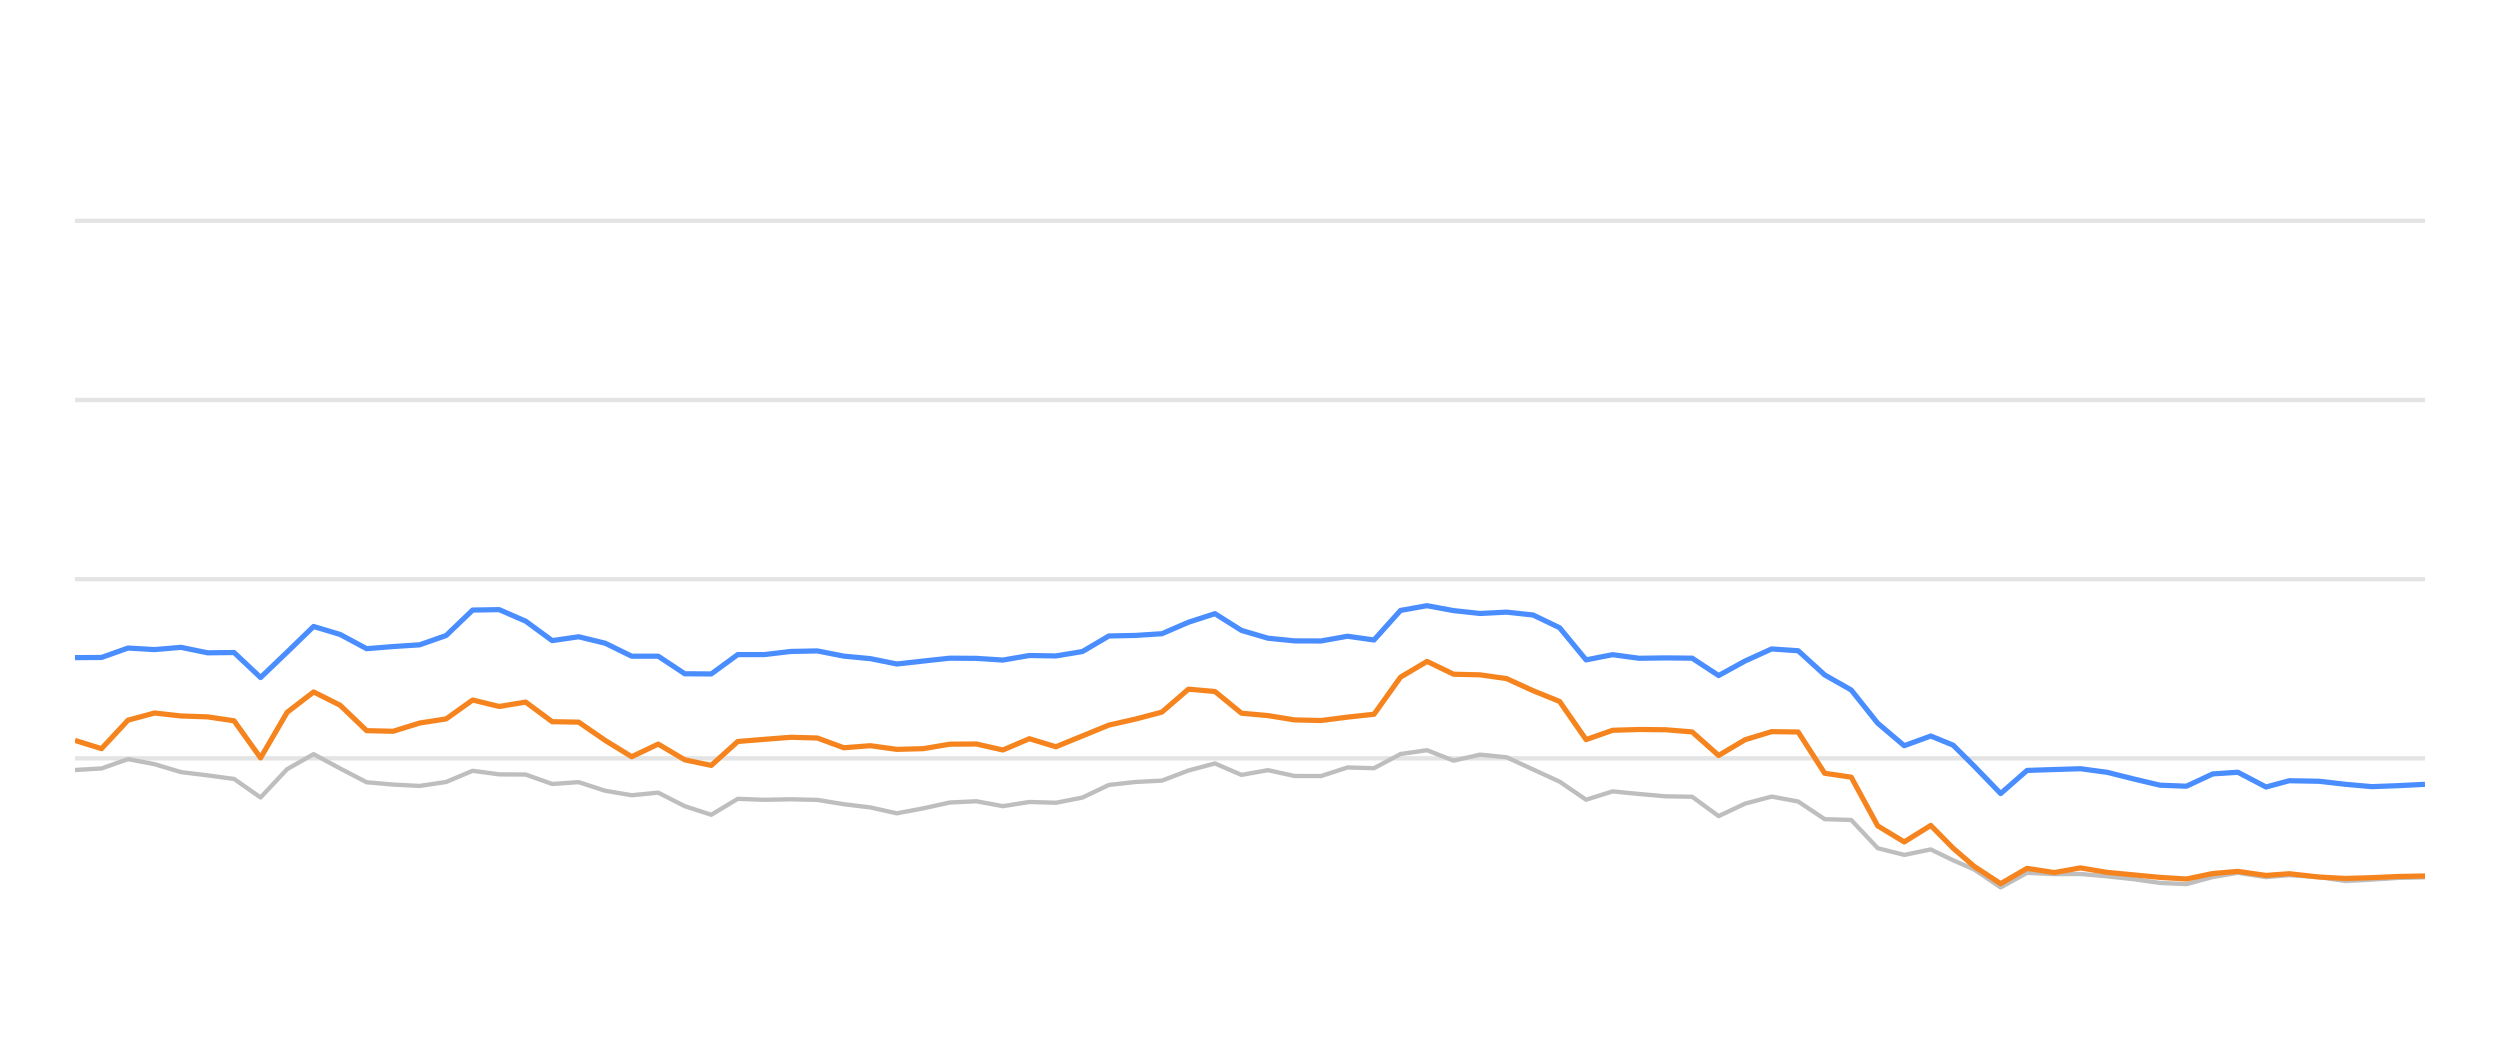
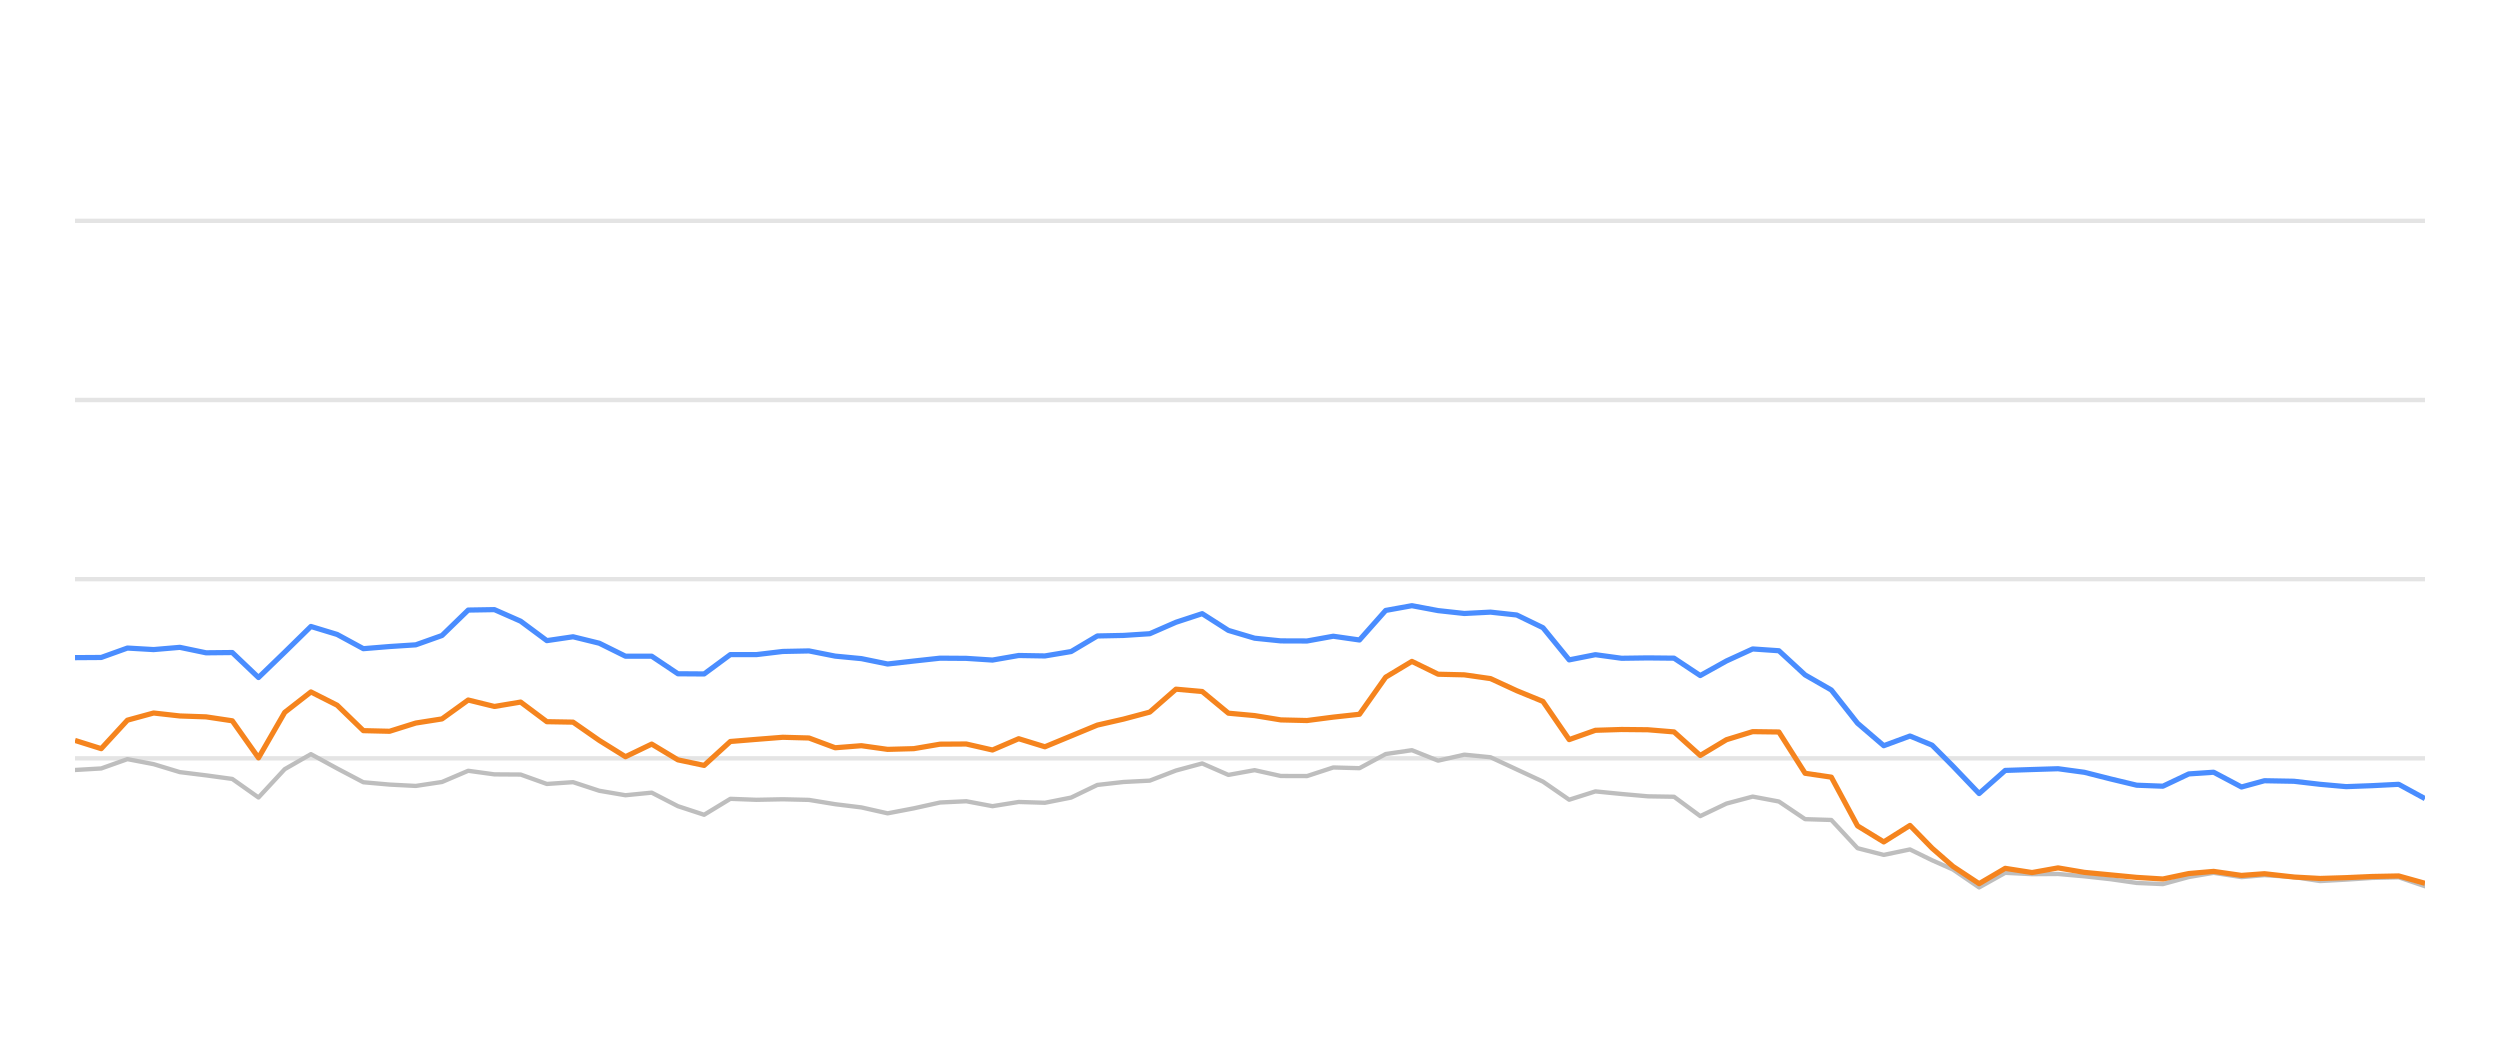
<svg xmlns="http://www.w3.org/2000/svg" width="288pt" height="120pt" viewBox="0 0 288 120" version="1.1">
  <defs>
    <style type="text/css">*{stroke-linejoin: round; stroke-linecap: butt}</style>
  </defs>
  <g id="figure_1">
    <g id="patch_1">
      <path d="M 0 120  L 288 120  L 288 0  L 0 0  L 0 120  z " style="fill: none; opacity: 0" />
    </g>
    <g id="axes_1">
      <g id="patch_2">
        <path d="M 8.64 108  L 279.36 108  L 279.36 4.8  L 8.64 4.8  L 8.64 108  z " style="fill: none" />
      </g>
      <g id="matplotlib.axis_1" />
      <g id="matplotlib.axis_2" />
      <g id="line2d_1">
-         <path d="M 8.64 87.36  L 279.36 87.36  " clip-path="url(#pf98b8cba1b)" style="fill: none; stroke: #b2b2b2; stroke-opacity: 0.35; stroke-width: 0.5; stroke-linecap: square" />
+         <path d="M 8.64 87.36  L 279.36 87.36  " clip-path="url(#pa1d50f52dd)" style="fill: none; stroke: #b2b2b2; stroke-opacity: 0.35; stroke-width: 0.5; stroke-linecap: square" />
      </g>
      <g id="line2d_2">
-         <path d="M 8.64 66.72  L 279.36 66.72  " clip-path="url(#pf98b8cba1b)" style="fill: none; stroke: #b2b2b2; stroke-opacity: 0.35; stroke-width: 0.5; stroke-linecap: square" />
+         <path d="M 8.64 66.72  L 279.36 66.72  " clip-path="url(#pa1d50f52dd)" style="fill: none; stroke: #b2b2b2; stroke-opacity: 0.35; stroke-width: 0.5; stroke-linecap: square" />
      </g>
      <g id="line2d_3">
-         <path d="M 8.64 46.08  L 279.36 46.08  " clip-path="url(#pf98b8cba1b)" style="fill: none; stroke: #b2b2b2; stroke-opacity: 0.35; stroke-width: 0.5; stroke-linecap: square" />
+         <path d="M 8.64 46.08  L 279.36 46.08  " clip-path="url(#pa1d50f52dd)" style="fill: none; stroke: #b2b2b2; stroke-opacity: 0.35; stroke-width: 0.5; stroke-linecap: square" />
      </g>
      <g id="line2d_4">
-         <path d="M 8.64 25.44  L 279.36 25.44  " clip-path="url(#pf98b8cba1b)" style="fill: none; stroke: #b2b2b2; stroke-opacity: 0.35; stroke-width: 0.5; stroke-linecap: square" />
+         <path d="M 8.64 25.44  L 279.36 25.44  " clip-path="url(#pa1d50f52dd)" style="fill: none; stroke: #b2b2b2; stroke-opacity: 0.35; stroke-width: 0.5; stroke-linecap: square" />
      </g>
      <g id="line2d_5">
-         <path d="M 8.64 88.702  L 11.694 88.526  L 14.748 87.453  L 17.802 88.031  L 20.856 88.949  L 23.91 89.321  L 26.964 89.734  L 30.018 91.87  L 33.072 88.609  L 36.126 86.875  L 39.18 88.526  L 42.234 90.115  L 45.288 90.384  L 48.342 90.539  L 51.396 90.084  L 54.45 88.794  L 57.504 89.207  L 60.558 89.228  L 63.612 90.312  L 66.666 90.105  L 69.72 91.096  L 72.774 91.612  L 75.828 91.313  L 78.882 92.871  L 81.936 93.862  L 84.99 92.025  L 88.044 92.138  L 91.098 92.076  L 94.152 92.148  L 97.206 92.644  L 100.26 93.015  L 103.314 93.696  L 106.368 93.119  L 109.422 92.448  L 112.476 92.303  L 115.53 92.871  L 118.584 92.386  L 121.638 92.479  L 124.692 91.88  L 127.746 90.425  L 130.8 90.084  L 133.854 89.93  L 136.908 88.764  L 139.962 87.948  L 143.016 89.269  L 146.07 88.722  L 149.124 89.393  L 152.178 89.403  L 155.232 88.413  L 158.286 88.495  L 161.34 86.865  L 164.394 86.421  L 167.448 87.628  L 170.502 86.937  L 173.556 87.236  L 176.61 88.64  L 179.664 90.043  L 182.718 92.128  L 185.772 91.168  L 188.826 91.467  L 191.88 91.736  L 194.934 91.787  L 197.988 94.016  L 201.042 92.572  L 204.096 91.767  L 207.15 92.334  L 210.204 94.367  L 213.258 94.46  L 216.312 97.711  L 219.366 98.485  L 222.42 97.855  L 224.998 99.104  L 227.425 100.167  L 230.477 102.231  L 233.518 100.549  L 236.642 100.704  L 239.671 100.683  L 242.742 100.951  L 245.79 101.282  L 248.833 101.715  L 251.886 101.849  L 254.903 101.034  L 257.796 100.549  L 261.046 101.044  L 263.717 100.817  L 267.149 101.034  L 270.2 101.498  L 273.236 101.333  L 276.271 101.137  L 279.36 101.065  " clip-path="url(#pf98b8cba1b)" style="fill: none; stroke: #bebebe; stroke-width: 0.5; stroke-linecap: round" />
+         <path d="M 8.64 88.702  L 11.66 88.526  L 14.68 87.453  L 17.699 88.031  L 20.719 88.949  L 23.739 89.321  L 26.759 89.734  L 29.779 91.87  L 32.799 88.609  L 35.818 86.875  L 38.838 88.526  L 41.858 90.115  L 44.878 90.384  L 47.898 90.539  L 50.918 90.084  L 53.937 88.794  L 56.957 89.207  L 59.977 89.228  L 62.997 90.312  L 66.017 90.105  L 69.037 91.096  L 72.056 91.612  L 75.076 91.313  L 78.096 92.871  L 81.116 93.862  L 84.136 92.025  L 87.156 92.138  L 90.175 92.076  L 93.195 92.148  L 96.215 92.644  L 99.235 93.015  L 102.255 93.696  L 105.274 93.119  L 108.294 92.448  L 111.314 92.303  L 114.334 92.871  L 117.354 92.386  L 120.374 92.479  L 123.393 91.88  L 126.413 90.425  L 129.433 90.084  L 132.453 89.93  L 135.473 88.764  L 138.493 87.948  L 141.512 89.269  L 144.532 88.722  L 147.552 89.393  L 150.572 89.403  L 153.592 88.413  L 156.612 88.495  L 159.631 86.865  L 162.651 86.421  L 165.671 87.628  L 168.691 86.937  L 171.711 87.236  L 174.731 88.64  L 177.75 90.043  L 180.77 92.128  L 183.79 91.168  L 186.81 91.467  L 189.83 91.736  L 192.85 91.787  L 195.869 94.016  L 198.889 92.572  L 201.909 91.767  L 204.929 92.334  L 207.949 94.367  L 210.968 94.46  L 213.988 97.711  L 217.008 98.485  L 220.028 97.855  L 222.577 99.104  L 224.977 100.167  L 227.995 102.231  L 231.002 100.549  L 234.091 100.704  L 237.086 100.683  L 240.123 100.951  L 243.137 101.282  L 246.146 101.715  L 249.165 101.849  L 252.148 101.034  L 255.009 100.549  L 258.222 101.044  L 260.863 100.817  L 264.257 101.034  L 267.273 101.498  L 270.275 101.333  L 273.277 101.137  L 276.331 101.065  L 279.36 102.097  " clip-path="url(#pa1d50f52dd)" style="fill: none; stroke: #bebebe; stroke-width: 0.5; stroke-linecap: round" />
      </g>
      <g id="line2d_6">
-         <path d="M 8.64 75.76  L 11.694 75.74  L 14.748 74.656  L 17.802 74.832  L 20.856 74.574  L 23.91 75.203  L 26.964 75.172  L 30.018 78.051  L 33.072 75.131  L 36.126 72.169  L 39.18 73.087  L 42.234 74.728  L 45.288 74.481  L 48.342 74.285  L 51.396 73.211  L 54.45 70.28  L 57.504 70.229  L 60.558 71.56  L 63.612 73.8  L 66.666 73.356  L 69.72 74.099  L 72.774 75.595  L 75.828 75.595  L 78.882 77.618  L 81.936 77.639  L 84.99 75.409  L 88.044 75.409  L 91.098 75.048  L 94.152 74.986  L 97.206 75.585  L 100.26 75.874  L 103.314 76.493  L 106.368 76.152  L 109.422 75.822  L 112.476 75.843  L 115.53 76.039  L 118.584 75.513  L 121.638 75.564  L 124.692 75.059  L 127.746 73.263  L 130.8 73.201  L 133.854 73.005  L 136.908 71.684  L 139.962 70.693  L 143.016 72.623  L 146.07 73.521  L 149.124 73.83  L 152.178 73.841  L 155.232 73.294  L 158.286 73.727  L 161.34 70.322  L 164.394 69.775  L 167.448 70.342  L 170.502 70.673  L 173.556 70.518  L 176.61 70.848  L 179.664 72.313  L 182.718 76.018  L 185.772 75.42  L 188.826 75.833  L 191.88 75.791  L 194.934 75.822  L 197.988 77.824  L 201.042 76.142  L 204.096 74.759  L 207.15 74.966  L 210.204 77.752  L 213.258 79.486  L 216.312 83.315  L 219.366 85.905  L 222.42 84.79  L 224.998 85.843  L 227.425 88.258  L 230.477 91.416  L 233.518 88.753  L 236.642 88.65  L 239.671 88.557  L 242.742 88.97  L 245.79 89.734  L 248.833 90.456  L 251.886 90.57  L 254.903 89.156  L 257.796 88.96  L 261.046 90.662  L 263.717 89.94  L 267.149 90.002  L 270.2 90.353  L 273.236 90.621  L 276.271 90.508  L 279.36 90.353  " clip-path="url(#pf98b8cba1b)" style="fill: none; stroke: #4a8dff; stroke-width: 0.6" />
+         <path d="M 8.64 75.76  L 11.66 75.74  L 14.68 74.656  L 17.699 74.832  L 20.719 74.574  L 23.739 75.203  L 26.759 75.172  L 29.779 78.051  L 32.799 75.131  L 35.818 72.169  L 38.838 73.087  L 41.858 74.728  L 44.878 74.481  L 47.898 74.285  L 50.918 73.211  L 53.937 70.28  L 56.957 70.229  L 59.977 71.56  L 62.997 73.8  L 66.017 73.356  L 69.037 74.099  L 72.056 75.595  L 75.076 75.595  L 78.096 77.618  L 81.116 77.639  L 84.136 75.409  L 87.156 75.409  L 90.175 75.048  L 93.195 74.986  L 96.215 75.585  L 99.235 75.874  L 102.255 76.493  L 105.274 76.152  L 108.294 75.822  L 111.314 75.843  L 114.334 76.039  L 117.354 75.513  L 120.374 75.564  L 123.393 75.059  L 126.413 73.263  L 129.433 73.201  L 132.453 73.005  L 135.473 71.684  L 138.493 70.693  L 141.512 72.623  L 144.532 73.521  L 147.552 73.83  L 150.572 73.841  L 153.592 73.294  L 156.612 73.727  L 159.631 70.322  L 162.651 69.775  L 165.671 70.342  L 168.691 70.673  L 171.711 70.518  L 174.731 70.848  L 177.75 72.313  L 180.77 76.018  L 183.79 75.42  L 186.81 75.833  L 189.83 75.791  L 192.85 75.822  L 195.869 77.824  L 198.889 76.142  L 201.909 74.759  L 204.929 74.966  L 207.949 77.752  L 210.968 79.486  L 213.988 83.315  L 217.008 85.905  L 220.028 84.79  L 222.577 85.843  L 224.977 88.258  L 227.995 91.416  L 231.002 88.753  L 234.091 88.65  L 237.086 88.557  L 240.123 88.97  L 243.137 89.734  L 246.146 90.456  L 249.165 90.57  L 252.148 89.156  L 255.009 88.96  L 258.222 90.662  L 260.863 89.94  L 264.257 90.002  L 267.273 90.353  L 270.275 90.621  L 273.277 90.508  L 276.331 90.353  L 279.36 92.004  " clip-path="url(#pa1d50f52dd)" style="fill: none; stroke: #4a8dff; stroke-width: 0.6" />
      </g>
      <g id="line2d_7">
-         <path d="M 8.64 85.296  L 11.694 86.245  L 14.748 82.964  L 17.802 82.138  L 20.856 82.479  L 23.91 82.582  L 26.964 83.036  L 30.018 87.308  L 33.072 82.066  L 36.126 79.713  L 39.18 81.24  L 42.234 84.171  L 45.288 84.243  L 48.342 83.294  L 51.396 82.819  L 54.45 80.642  L 57.504 81.385  L 60.558 80.879  L 63.612 83.139  L 66.666 83.191  L 69.72 85.296  L 72.774 87.174  L 75.828 85.719  L 78.882 87.535  L 81.936 88.175  L 84.99 85.42  L 88.044 85.172  L 91.098 84.935  L 94.152 85.017  L 97.206 86.142  L 100.26 85.905  L 103.314 86.328  L 106.368 86.245  L 109.422 85.729  L 112.476 85.709  L 115.53 86.4  L 118.584 85.1  L 121.638 86.029  L 124.692 84.78  L 127.746 83.531  L 130.8 82.84  L 133.854 82.035  L 136.908 79.393  L 139.962 79.661  L 143.016 82.159  L 146.07 82.437  L 149.124 82.933  L 152.178 83.005  L 155.232 82.613  L 158.286 82.283  L 161.34 78.01  L 164.394 76.194  L 167.448 77.67  L 170.502 77.742  L 173.556 78.175  L 176.61 79.568  L 179.664 80.807  L 182.718 85.203  L 185.772 84.13  L 188.826 84.037  L 191.88 84.068  L 194.934 84.316  L 197.988 87.03  L 201.042 85.213  L 204.096 84.285  L 207.15 84.326  L 210.204 89.083  L 213.258 89.527  L 216.312 95.141  L 219.366 96.989  L 222.42 95.09  L 224.998 97.711  L 227.425 99.806  L 230.477 101.798  L 233.518 100.033  L 236.642 100.518  L 239.671 99.981  L 242.742 100.497  L 245.79 100.786  L 248.833 101.075  L 251.886 101.261  L 254.903 100.632  L 257.796 100.384  L 261.046 100.848  L 263.717 100.652  L 267.149 101.034  L 270.2 101.199  L 273.236 101.106  L 276.271 100.972  L 279.36 100.91  " clip-path="url(#pf98b8cba1b)" style="fill: none; stroke: #f5841e; stroke-width: 0.6" />
+         <path d="M 8.64 85.296  L 11.66 86.245  L 14.68 82.964  L 17.699 82.138  L 20.719 82.479  L 23.739 82.582  L 26.759 83.036  L 29.779 87.308  L 32.799 82.066  L 35.818 79.713  L 38.838 81.24  L 41.858 84.171  L 44.878 84.243  L 47.898 83.294  L 50.918 82.819  L 53.937 80.642  L 56.957 81.385  L 59.977 80.879  L 62.997 83.139  L 66.017 83.191  L 69.037 85.296  L 72.056 87.174  L 75.076 85.719  L 78.096 87.535  L 81.116 88.175  L 84.136 85.42  L 87.156 85.172  L 90.175 84.935  L 93.195 85.017  L 96.215 86.142  L 99.235 85.905  L 102.255 86.328  L 105.274 86.245  L 108.294 85.729  L 111.314 85.709  L 114.334 86.4  L 117.354 85.1  L 120.374 86.029  L 123.393 84.78  L 126.413 83.531  L 129.433 82.84  L 132.453 82.035  L 135.473 79.393  L 138.493 79.661  L 141.512 82.159  L 144.532 82.437  L 147.552 82.933  L 150.572 83.005  L 153.592 82.613  L 156.612 82.283  L 159.631 78.01  L 162.651 76.194  L 165.671 77.67  L 168.691 77.742  L 171.711 78.175  L 174.731 79.568  L 177.75 80.807  L 180.77 85.203  L 183.79 84.13  L 186.81 84.037  L 189.83 84.068  L 192.85 84.316  L 195.869 87.03  L 198.889 85.213  L 201.909 84.285  L 204.929 84.326  L 207.949 89.083  L 210.968 89.527  L 213.988 95.141  L 217.008 96.989  L 220.028 95.09  L 222.577 97.711  L 224.977 99.806  L 227.995 101.798  L 231.002 100.033  L 234.091 100.518  L 237.086 99.981  L 240.123 100.497  L 243.137 100.786  L 246.146 101.075  L 249.165 101.261  L 252.148 100.632  L 255.009 100.384  L 258.222 100.848  L 260.863 100.652  L 264.257 101.034  L 267.273 101.199  L 270.275 101.106  L 273.277 100.972  L 276.331 100.91  L 279.36 101.756  " clip-path="url(#pa1d50f52dd)" style="fill: none; stroke: #f5841e; stroke-width: 0.6" />
      </g>
    </g>
  </g>
  <defs>
-     <clipPath id="pf98b8cba1b">
+     <clipPath id="pa1d50f52dd">
      <rect x="8.64" y="4.8" width="270.72" height="103.2" />
    </clipPath>
  </defs>
</svg>
